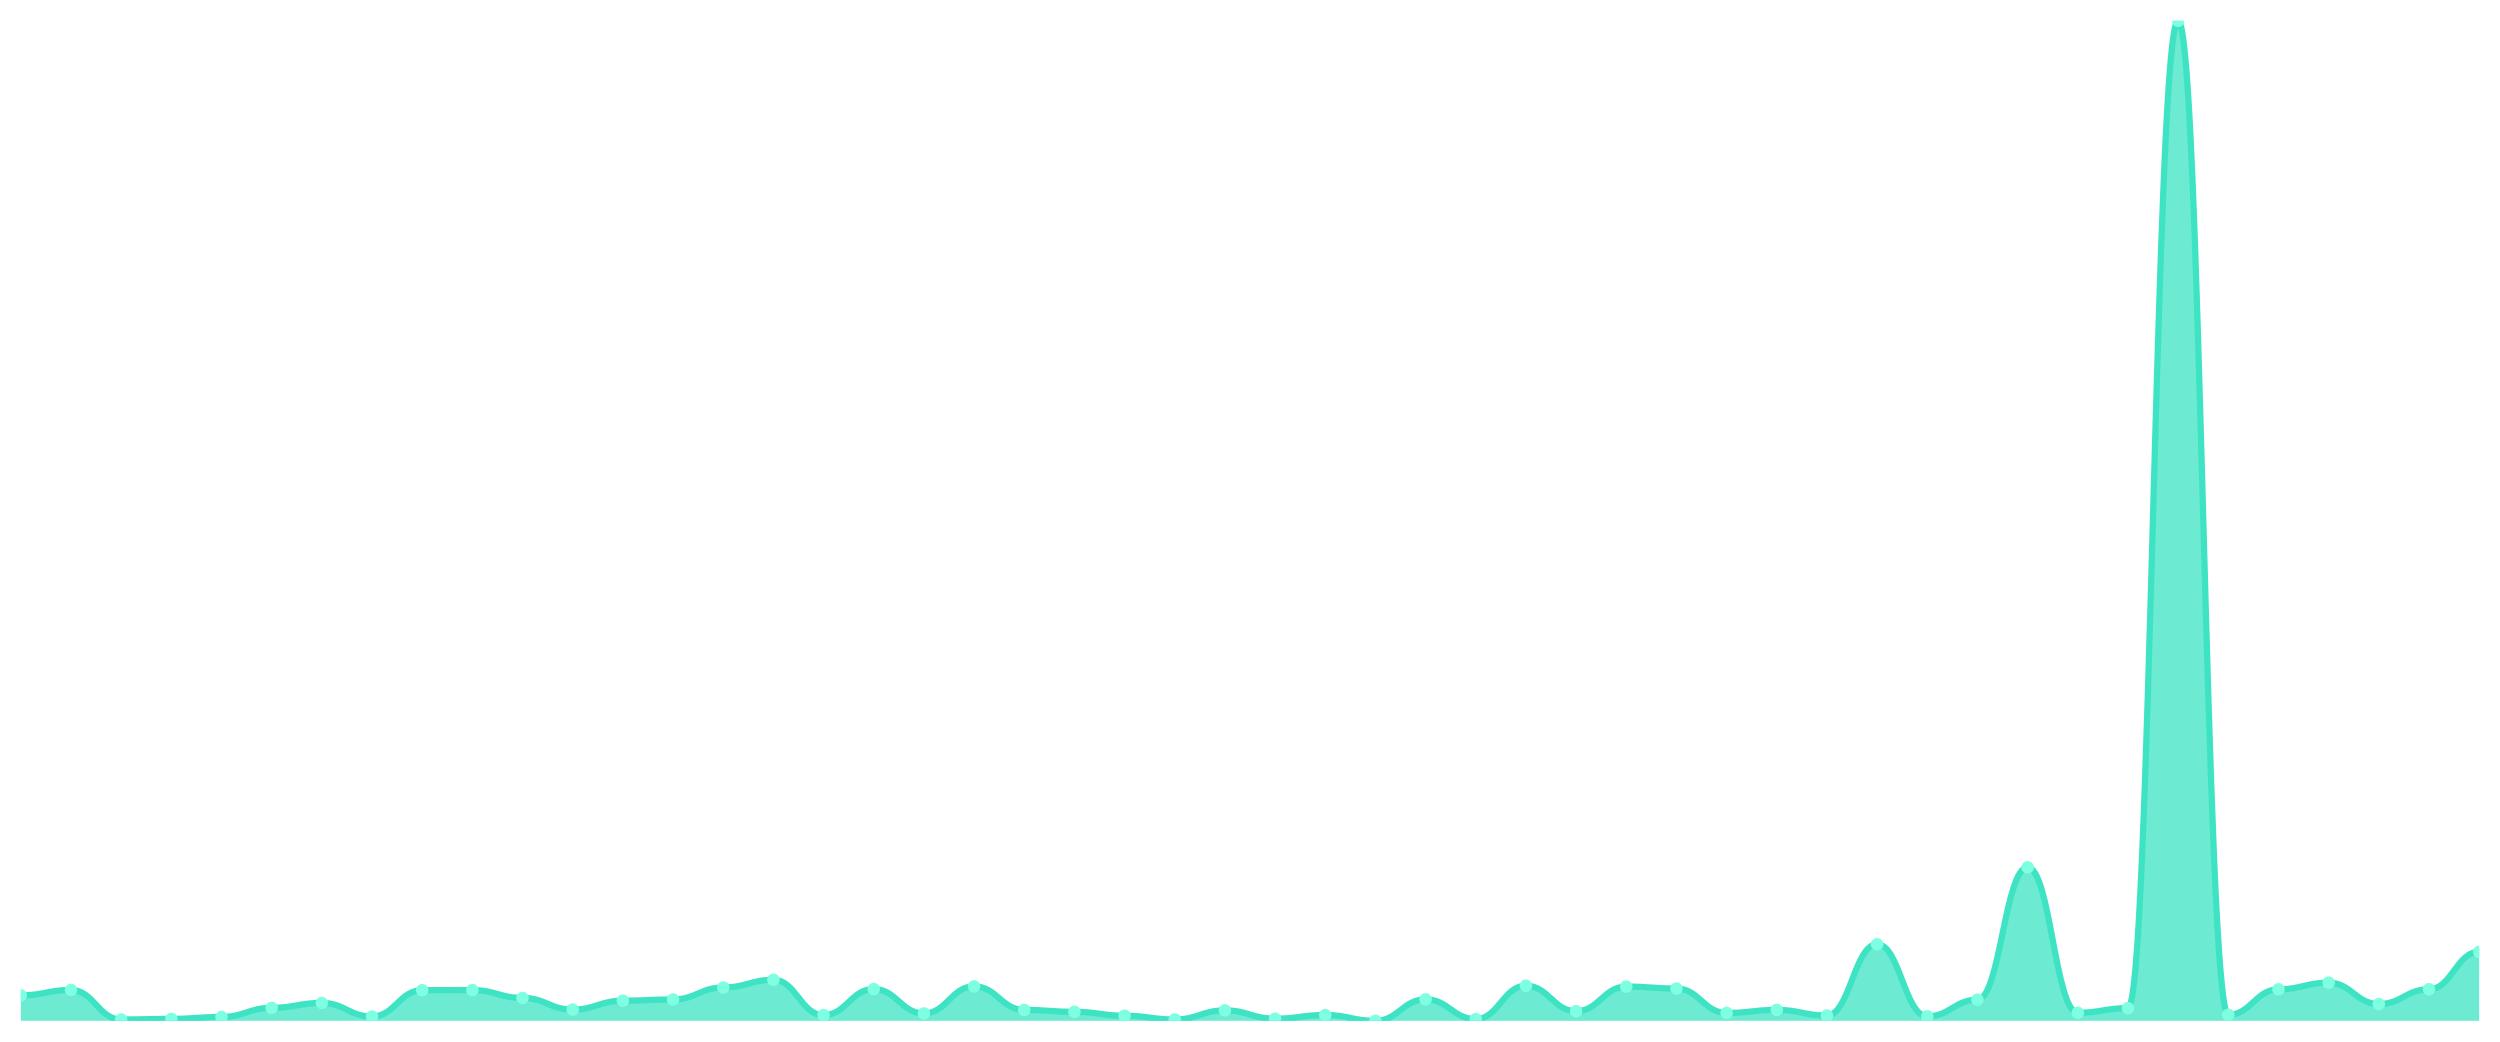
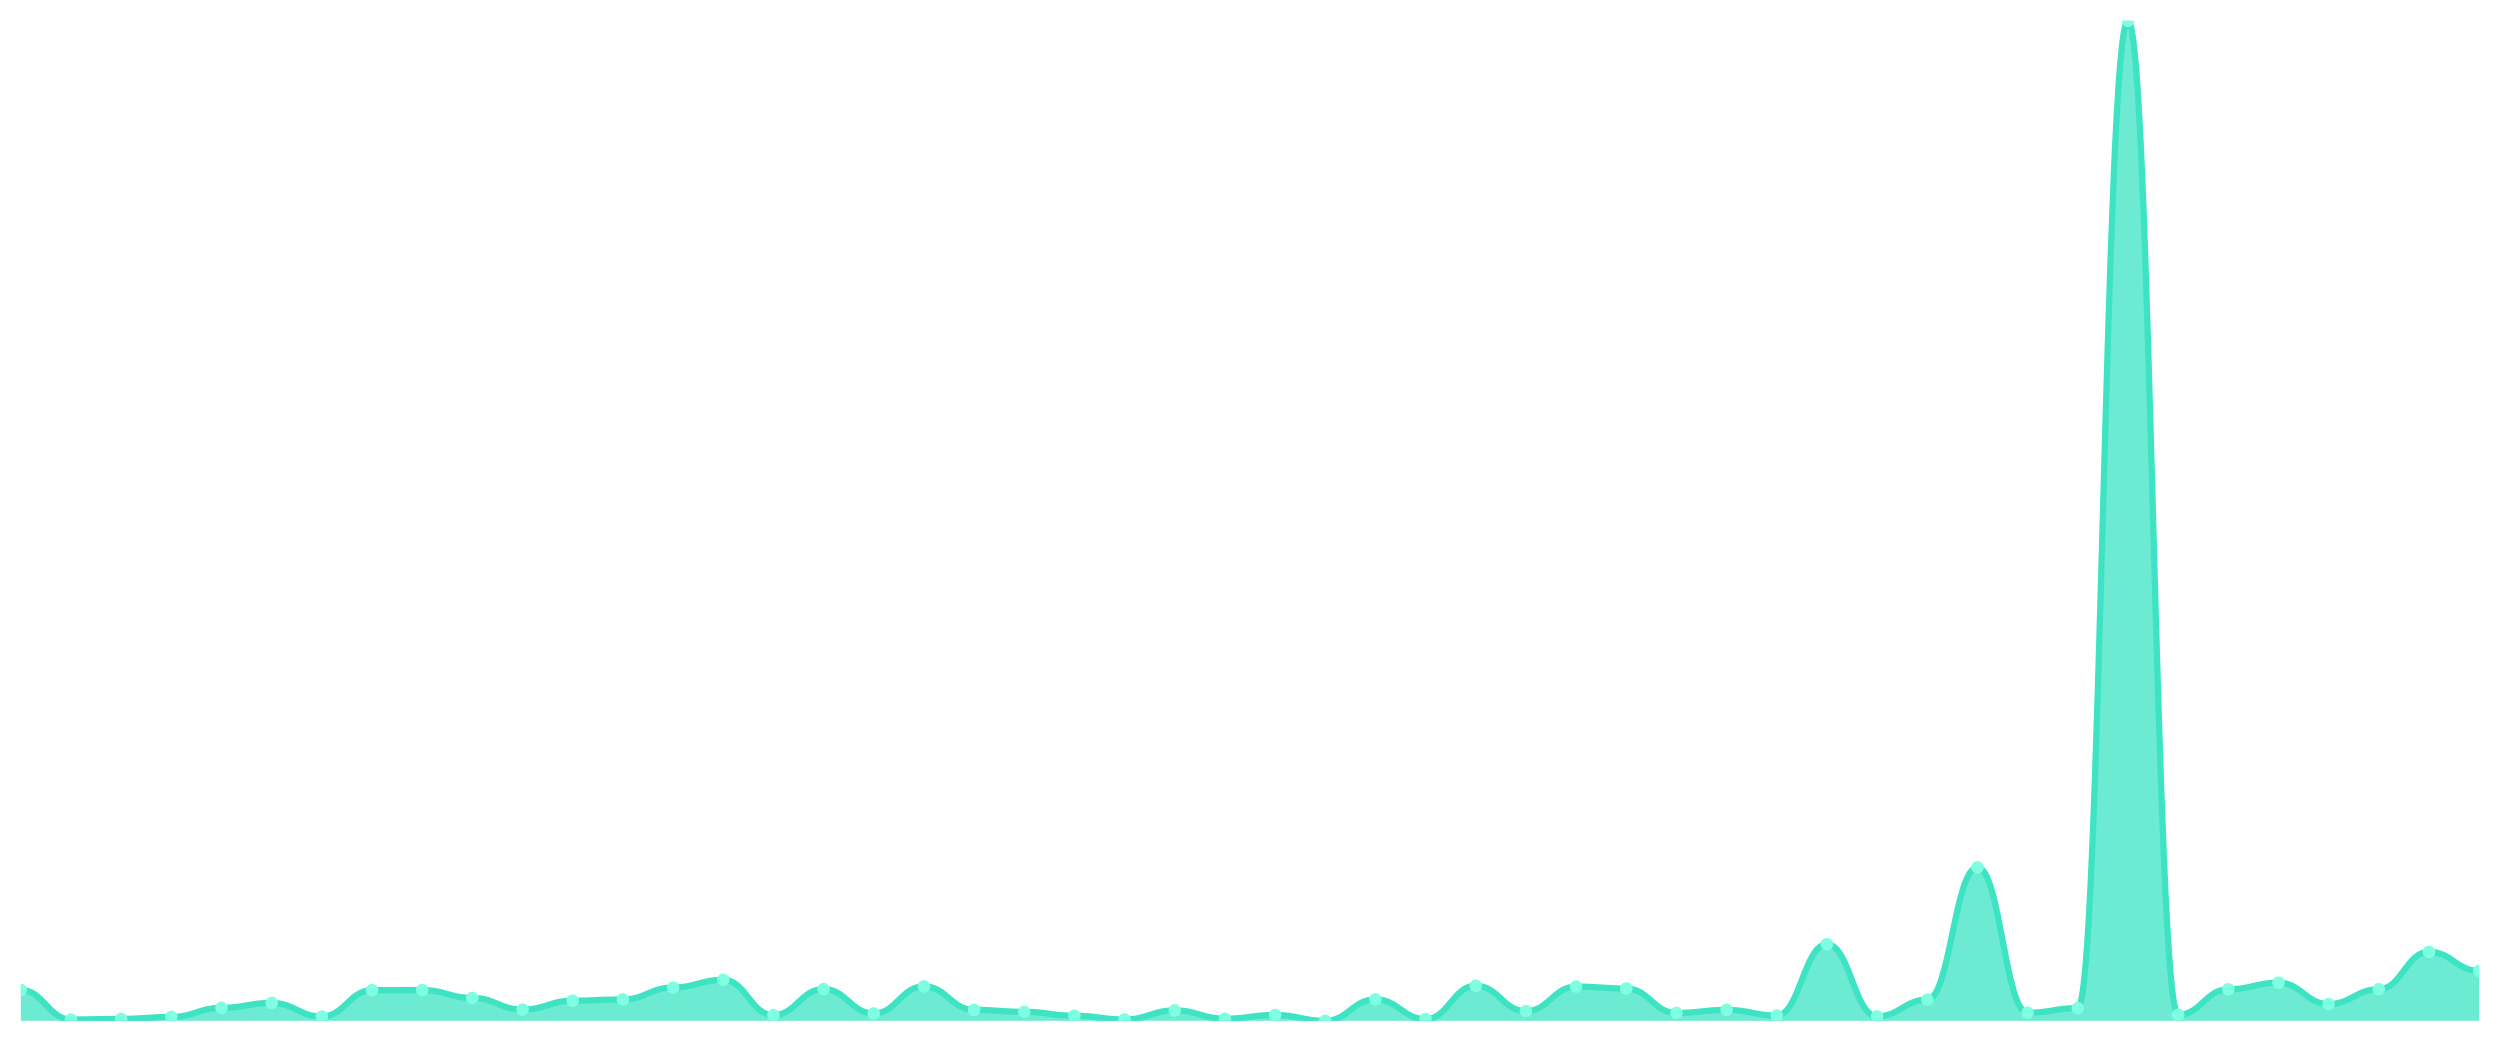
<svg xmlns="http://www.w3.org/2000/svg" viewBox="0 0 1200 500" width="1200" height="500">
  <defs>
    <clipPath id="c">
      <rect x="10" y="10" width="1180" height="480" />
    </clipPath>
  </defs>
  <rect width="1200" height="500" fill="none" />
  <g clip-path="url(#c)">
-     <path d="M 10,490 L 10,477.778 C 20.837,477.778 23.245,475.176 34.082,475.176 C 44.918,475.176 47.327,489.362 58.163,489.362 C 69,489.362 71.408,489.067 82.245,489.067 C 93.082,489.067 95.49,488.135 106.327,488.135 C 117.163,488.135 119.571,483.766 130.408,483.766 C 141.245,483.766 143.653,481.41 154.49,481.41 C 165.327,481.41 167.735,487.938 178.571,487.938 C 189.408,487.938 191.816,475.275 202.653,475.275 C 213.49,475.275 215.898,475.225 226.735,475.225 C 237.571,475.225 239.98,479.005 250.816,479.005 C 261.653,479.005 264.061,484.601 274.898,484.601 C 285.735,484.601 288.143,480.33 298.98,480.33 C 309.816,480.33 312.224,479.741 323.061,479.741 C 333.898,479.741 336.306,473.998 347.143,473.998 C 357.98,473.998 360.388,470.317 371.224,470.317 C 382.061,470.317 384.469,487.251 395.306,487.251 C 406.143,487.251 408.551,474.735 419.388,474.735 C 430.224,474.735 432.633,486.466 443.469,486.466 C 454.306,486.466 456.714,473.458 467.551,473.458 C 478.388,473.458 480.796,484.748 491.633,484.748 C 502.469,484.748 504.878,485.681 515.714,485.681 C 526.551,485.681 528.959,487.546 539.796,487.546 C 550.633,487.546 553.041,489.362 563.878,489.362 C 574.714,489.362 577.122,484.993 587.959,484.993 C 598.796,484.993 601.204,488.969 612.041,488.969 C 622.878,488.969 625.286,487.202 636.122,487.202 C 646.959,487.202 649.367,490 660.204,490 C 671.041,490 673.449,479.692 684.286,479.692 C 695.122,479.692 697.531,489.166 708.367,489.166 C 719.204,489.166 721.612,473.164 732.449,473.164 C 743.286,473.164 745.694,485.386 756.531,485.386 C 767.367,485.386 769.776,473.557 780.612,473.557 C 791.449,473.557 793.857,474.489 804.694,474.489 C 815.531,474.489 817.939,486.22 828.776,486.22 C 839.612,486.22 842.02,484.748 852.857,484.748 C 863.694,484.748 866.102,487.448 876.939,487.448 C 887.776,487.448 890.184,453.236 901.02,453.236 C 911.857,453.236 914.265,487.84 925.102,487.84 C 935.939,487.84 938.347,479.839 949.184,479.839 C 960.02,479.839 962.429,416.324 973.265,416.324 C 984.102,416.324 986.51,486.122 997.347,486.122 C 1008.184,486.122 1010.592,483.913 1021.429,483.913 C 1032.265,483.913 1034.673,10 1045.51,10 C 1056.347,10 1058.755,487.104 1069.592,487.104 C 1080.429,487.104 1082.837,474.882 1093.673,474.882 C 1104.51,474.882 1106.918,471.691 1117.755,471.691 C 1128.592,471.691 1131,481.95 1141.837,481.95 C 1152.673,481.95 1155.082,474.833 1165.918,474.833 C 1176.755,474.833 1179.163,456.868 1190,456.868 L 1190,490 Z" fill="rgba(61,227,195,0.75)" />
-     <path d="M 10,477.778 C 20.837,477.778 23.245,475.176 34.082,475.176 C 44.918,475.176 47.327,489.362 58.163,489.362 C 69,489.362 71.408,489.067 82.245,489.067 C 93.082,489.067 95.49,488.135 106.327,488.135 C 117.163,488.135 119.571,483.766 130.408,483.766 C 141.245,483.766 143.653,481.41 154.49,481.41 C 165.327,481.41 167.735,487.938 178.571,487.938 C 189.408,487.938 191.816,475.275 202.653,475.275 C 213.49,475.275 215.898,475.225 226.735,475.225 C 237.571,475.225 239.98,479.005 250.816,479.005 C 261.653,479.005 264.061,484.601 274.898,484.601 C 285.735,484.601 288.143,480.33 298.98,480.33 C 309.816,480.33 312.224,479.741 323.061,479.741 C 333.898,479.741 336.306,473.998 347.143,473.998 C 357.98,473.998 360.388,470.317 371.224,470.317 C 382.061,470.317 384.469,487.251 395.306,487.251 C 406.143,487.251 408.551,474.735 419.388,474.735 C 430.224,474.735 432.633,486.466 443.469,486.466 C 454.306,486.466 456.714,473.458 467.551,473.458 C 478.388,473.458 480.796,484.748 491.633,484.748 C 502.469,484.748 504.878,485.681 515.714,485.681 C 526.551,485.681 528.959,487.546 539.796,487.546 C 550.633,487.546 553.041,489.362 563.878,489.362 C 574.714,489.362 577.122,484.993 587.959,484.993 C 598.796,484.993 601.204,488.969 612.041,488.969 C 622.878,488.969 625.286,487.202 636.122,487.202 C 646.959,487.202 649.367,490 660.204,490 C 671.041,490 673.449,479.692 684.286,479.692 C 695.122,479.692 697.531,489.166 708.367,489.166 C 719.204,489.166 721.612,473.164 732.449,473.164 C 743.286,473.164 745.694,485.386 756.531,485.386 C 767.367,485.386 769.776,473.557 780.612,473.557 C 791.449,473.557 793.857,474.489 804.694,474.489 C 815.531,474.489 817.939,486.22 828.776,486.22 C 839.612,486.22 842.02,484.748 852.857,484.748 C 863.694,484.748 866.102,487.448 876.939,487.448 C 887.776,487.448 890.184,453.236 901.02,453.236 C 911.857,453.236 914.265,487.84 925.102,487.84 C 935.939,487.84 938.347,479.839 949.184,479.839 C 960.02,479.839 962.429,416.324 973.265,416.324 C 984.102,416.324 986.51,486.122 997.347,486.122 C 1008.184,486.122 1010.592,483.913 1021.429,483.913 C 1032.265,483.913 1034.673,10 1045.51,10 C 1056.347,10 1058.755,487.104 1069.592,487.104 C 1080.429,487.104 1082.837,474.882 1093.673,474.882 C 1104.51,474.882 1106.918,471.691 1117.755,471.691 C 1128.592,471.691 1131,481.95 1141.837,481.95 C 1152.673,481.95 1155.082,474.833 1165.918,474.833 C 1176.755,474.833 1179.163,456.868 1190,456.868" fill="none" stroke="#3de3c3" stroke-width="3" stroke-linecap="round" stroke-linejoin="round" />
-     <circle cx="10" cy="477.778" r="3" fill="#7fffe1" />
-     <circle cx="34.082" cy="475.176" r="3" fill="#7fffe1" />
-     <circle cx="58.163" cy="489.362" r="3" fill="#7fffe1" />
-     <circle cx="82.245" cy="489.067" r="3" fill="#7fffe1" />
-     <circle cx="106.327" cy="488.135" r="3" fill="#7fffe1" />
-     <circle cx="130.408" cy="483.766" r="3" fill="#7fffe1" />
-     <circle cx="154.49" cy="481.41" r="3" fill="#7fffe1" />
-     <circle cx="178.571" cy="487.938" r="3" fill="#7fffe1" />
-     <circle cx="202.653" cy="475.275" r="3" fill="#7fffe1" />
-     <circle cx="226.735" cy="475.225" r="3" fill="#7fffe1" />
-     <circle cx="250.816" cy="479.005" r="3" fill="#7fffe1" />
-     <circle cx="274.898" cy="484.601" r="3" fill="#7fffe1" />
-     <circle cx="298.98" cy="480.33" r="3" fill="#7fffe1" />
-     <circle cx="323.061" cy="479.741" r="3" fill="#7fffe1" />
-     <circle cx="347.143" cy="473.998" r="3" fill="#7fffe1" />
-     <circle cx="371.224" cy="470.317" r="3" fill="#7fffe1" />
-     <circle cx="395.306" cy="487.251" r="3" fill="#7fffe1" />
-     <circle cx="419.388" cy="474.735" r="3" fill="#7fffe1" />
-     <circle cx="443.469" cy="486.466" r="3" fill="#7fffe1" />
-     <circle cx="467.551" cy="473.458" r="3" fill="#7fffe1" />
-     <circle cx="491.633" cy="484.748" r="3" fill="#7fffe1" />
-     <circle cx="515.714" cy="485.681" r="3" fill="#7fffe1" />
-     <circle cx="539.796" cy="487.546" r="3" fill="#7fffe1" />
-     <circle cx="563.878" cy="489.362" r="3" fill="#7fffe1" />
-     <circle cx="587.959" cy="484.993" r="3" fill="#7fffe1" />
-     <circle cx="612.041" cy="488.969" r="3" fill="#7fffe1" />
-     <circle cx="636.122" cy="487.202" r="3" fill="#7fffe1" />
-     <circle cx="660.204" cy="490" r="3" fill="#7fffe1" />
-     <circle cx="684.286" cy="479.692" r="3" fill="#7fffe1" />
-     <circle cx="708.367" cy="489.166" r="3" fill="#7fffe1" />
-     <circle cx="732.449" cy="473.164" r="3" fill="#7fffe1" />
-     <circle cx="756.531" cy="485.386" r="3" fill="#7fffe1" />
-     <circle cx="780.612" cy="473.557" r="3" fill="#7fffe1" />
-     <circle cx="804.694" cy="474.489" r="3" fill="#7fffe1" />
-     <circle cx="828.776" cy="486.22" r="3" fill="#7fffe1" />
-     <circle cx="852.857" cy="484.748" r="3" fill="#7fffe1" />
-     <circle cx="876.939" cy="487.448" r="3" fill="#7fffe1" />
-     <circle cx="901.02" cy="453.236" r="3" fill="#7fffe1" />
-     <circle cx="925.102" cy="487.84" r="3" fill="#7fffe1" />
-     <circle cx="949.184" cy="479.839" r="3" fill="#7fffe1" />
-     <circle cx="973.265" cy="416.324" r="3" fill="#7fffe1" />
-     <circle cx="997.347" cy="486.122" r="3" fill="#7fffe1" />
-     <circle cx="1021.429" cy="483.913" r="3" fill="#7fffe1" />
-     <circle cx="1045.51" cy="10" r="3" fill="#7fffe1" />
-     <circle cx="1069.592" cy="487.104" r="3" fill="#7fffe1" />
-     <circle cx="1093.673" cy="474.882" r="3" fill="#7fffe1" />
-     <circle cx="1117.755" cy="471.691" r="3" fill="#7fffe1" />
-     <circle cx="1141.837" cy="481.95" r="3" fill="#7fffe1" />
-     <circle cx="1165.918" cy="474.833" r="3" fill="#7fffe1" />
-     <circle cx="1190" cy="456.868" r="3" fill="#7fffe1" />
+     <path d="M 10,490 L 10,475.176 C 20.837,475.176 23.245,489.362 34.082,489.362 C 44.918,489.362 47.327,489.067 58.163,489.067 C 69,489.067 71.408,488.135 82.245,488.135 C 93.082,488.135 95.49,483.766 106.327,483.766 C 117.163,483.766 119.571,481.41 130.408,481.41 C 141.245,481.41 143.653,487.938 154.49,487.938 C 165.327,487.938 167.735,475.275 178.571,475.275 C 189.408,475.275 191.816,475.225 202.653,475.225 C 213.49,475.225 215.898,479.005 226.735,479.005 C 237.571,479.005 239.98,484.601 250.816,484.601 C 261.653,484.601 264.061,480.33 274.898,480.33 C 285.735,480.33 288.143,479.741 298.98,479.741 C 309.816,479.741 312.224,473.998 323.061,473.998 C 333.898,473.998 336.306,470.317 347.143,470.317 C 357.98,470.317 360.388,487.251 371.224,487.251 C 382.061,487.251 384.469,474.735 395.306,474.735 C 406.143,474.735 408.551,486.466 419.388,486.466 C 430.224,486.466 432.633,473.458 443.469,473.458 C 454.306,473.458 456.714,484.748 467.551,484.748 C 478.388,484.748 480.796,485.681 491.633,485.681 C 502.469,485.681 504.878,487.546 515.714,487.546 C 526.551,487.546 528.959,489.362 539.796,489.362 C 550.633,489.362 553.041,484.993 563.878,484.993 C 574.714,484.993 577.122,488.969 587.959,488.969 C 598.796,488.969 601.204,487.202 612.041,487.202 C 622.878,487.202 625.286,490 636.122,490 C 646.959,490 649.367,479.692 660.204,479.692 C 671.041,479.692 673.449,489.166 684.286,489.166 C 695.122,489.166 697.531,473.164 708.367,473.164 C 719.204,473.164 721.612,485.386 732.449,485.386 C 743.286,485.386 745.694,473.557 756.531,473.557 C 767.367,473.557 769.776,474.489 780.612,474.489 C 791.449,474.489 793.857,486.22 804.694,486.22 C 815.531,486.22 817.939,484.748 828.776,484.748 C 839.612,484.748 842.02,487.448 852.857,487.448 C 863.694,487.448 866.102,453.236 876.939,453.236 C 887.776,453.236 890.184,487.84 901.02,487.84 C 911.857,487.84 914.265,479.839 925.102,479.839 C 935.939,479.839 938.347,416.324 949.184,416.324 C 960.02,416.324 962.429,486.122 973.265,486.122 C 984.102,486.122 986.51,483.913 997.347,483.913 C 1008.184,483.913 1010.592,10 1021.429,10 C 1032.265,10 1034.673,487.104 1045.51,487.104 C 1056.347,487.104 1058.755,474.882 1069.592,474.882 C 1080.429,474.882 1082.837,471.691 1093.673,471.691 C 1104.51,471.691 1106.918,481.95 1117.755,481.95 C 1128.592,481.95 1131,474.833 1141.837,474.833 C 1152.673,474.833 1155.082,456.868 1165.918,456.868 C 1176.755,456.868 1179.163,466.047 1190,466.047 L 1190,490 Z" fill="rgba(61,227,195,0.75)" />
+     <path d="M 10,475.176 C 20.837,475.176 23.245,489.362 34.082,489.362 C 44.918,489.362 47.327,489.067 58.163,489.067 C 69,489.067 71.408,488.135 82.245,488.135 C 93.082,488.135 95.49,483.766 106.327,483.766 C 117.163,483.766 119.571,481.41 130.408,481.41 C 141.245,481.41 143.653,487.938 154.49,487.938 C 165.327,487.938 167.735,475.275 178.571,475.275 C 189.408,475.275 191.816,475.225 202.653,475.225 C 213.49,475.225 215.898,479.005 226.735,479.005 C 237.571,479.005 239.98,484.601 250.816,484.601 C 261.653,484.601 264.061,480.33 274.898,480.33 C 285.735,480.33 288.143,479.741 298.98,479.741 C 309.816,479.741 312.224,473.998 323.061,473.998 C 333.898,473.998 336.306,470.317 347.143,470.317 C 357.98,470.317 360.388,487.251 371.224,487.251 C 382.061,487.251 384.469,474.735 395.306,474.735 C 406.143,474.735 408.551,486.466 419.388,486.466 C 430.224,486.466 432.633,473.458 443.469,473.458 C 454.306,473.458 456.714,484.748 467.551,484.748 C 478.388,484.748 480.796,485.681 491.633,485.681 C 502.469,485.681 504.878,487.546 515.714,487.546 C 526.551,487.546 528.959,489.362 539.796,489.362 C 550.633,489.362 553.041,484.993 563.878,484.993 C 574.714,484.993 577.122,488.969 587.959,488.969 C 598.796,488.969 601.204,487.202 612.041,487.202 C 622.878,487.202 625.286,490 636.122,490 C 646.959,490 649.367,479.692 660.204,479.692 C 671.041,479.692 673.449,489.166 684.286,489.166 C 695.122,489.166 697.531,473.164 708.367,473.164 C 719.204,473.164 721.612,485.386 732.449,485.386 C 743.286,485.386 745.694,473.557 756.531,473.557 C 767.367,473.557 769.776,474.489 780.612,474.489 C 791.449,474.489 793.857,486.22 804.694,486.22 C 815.531,486.22 817.939,484.748 828.776,484.748 C 839.612,484.748 842.02,487.448 852.857,487.448 C 863.694,487.448 866.102,453.236 876.939,453.236 C 887.776,453.236 890.184,487.84 901.02,487.84 C 911.857,487.84 914.265,479.839 925.102,479.839 C 935.939,479.839 938.347,416.324 949.184,416.324 C 960.02,416.324 962.429,486.122 973.265,486.122 C 984.102,486.122 986.51,483.913 997.347,483.913 C 1008.184,483.913 1010.592,10 1021.429,10 C 1032.265,10 1034.673,487.104 1045.51,487.104 C 1056.347,487.104 1058.755,474.882 1069.592,474.882 C 1080.429,474.882 1082.837,471.691 1093.673,471.691 C 1104.51,471.691 1106.918,481.95 1117.755,481.95 C 1128.592,481.95 1131,474.833 1141.837,474.833 C 1152.673,474.833 1155.082,456.868 1165.918,456.868 C 1176.755,456.868 1179.163,466.047 1190,466.047" fill="none" stroke="#3de3c3" stroke-width="3" stroke-linecap="round" stroke-linejoin="round" />
+     <circle cx="10" cy="475.176" r="3" fill="#7fffe1" />
+     <circle cx="34.082" cy="489.362" r="3" fill="#7fffe1" />
+     <circle cx="58.163" cy="489.067" r="3" fill="#7fffe1" />
+     <circle cx="82.245" cy="488.135" r="3" fill="#7fffe1" />
+     <circle cx="106.327" cy="483.766" r="3" fill="#7fffe1" />
+     <circle cx="130.408" cy="481.41" r="3" fill="#7fffe1" />
+     <circle cx="154.49" cy="487.938" r="3" fill="#7fffe1" />
+     <circle cx="178.571" cy="475.275" r="3" fill="#7fffe1" />
+     <circle cx="202.653" cy="475.225" r="3" fill="#7fffe1" />
+     <circle cx="226.735" cy="479.005" r="3" fill="#7fffe1" />
+     <circle cx="250.816" cy="484.601" r="3" fill="#7fffe1" />
+     <circle cx="274.898" cy="480.33" r="3" fill="#7fffe1" />
+     <circle cx="298.98" cy="479.741" r="3" fill="#7fffe1" />
+     <circle cx="323.061" cy="473.998" r="3" fill="#7fffe1" />
+     <circle cx="347.143" cy="470.317" r="3" fill="#7fffe1" />
+     <circle cx="371.224" cy="487.251" r="3" fill="#7fffe1" />
+     <circle cx="395.306" cy="474.735" r="3" fill="#7fffe1" />
+     <circle cx="419.388" cy="486.466" r="3" fill="#7fffe1" />
+     <circle cx="443.469" cy="473.458" r="3" fill="#7fffe1" />
+     <circle cx="467.551" cy="484.748" r="3" fill="#7fffe1" />
+     <circle cx="491.633" cy="485.681" r="3" fill="#7fffe1" />
+     <circle cx="515.714" cy="487.546" r="3" fill="#7fffe1" />
+     <circle cx="539.796" cy="489.362" r="3" fill="#7fffe1" />
+     <circle cx="563.878" cy="484.993" r="3" fill="#7fffe1" />
+     <circle cx="587.959" cy="488.969" r="3" fill="#7fffe1" />
+     <circle cx="612.041" cy="487.202" r="3" fill="#7fffe1" />
+     <circle cx="636.122" cy="490" r="3" fill="#7fffe1" />
+     <circle cx="660.204" cy="479.692" r="3" fill="#7fffe1" />
+     <circle cx="684.286" cy="489.166" r="3" fill="#7fffe1" />
+     <circle cx="708.367" cy="473.164" r="3" fill="#7fffe1" />
+     <circle cx="732.449" cy="485.386" r="3" fill="#7fffe1" />
+     <circle cx="756.531" cy="473.557" r="3" fill="#7fffe1" />
+     <circle cx="780.612" cy="474.489" r="3" fill="#7fffe1" />
+     <circle cx="804.694" cy="486.22" r="3" fill="#7fffe1" />
+     <circle cx="828.776" cy="484.748" r="3" fill="#7fffe1" />
+     <circle cx="852.857" cy="487.448" r="3" fill="#7fffe1" />
+     <circle cx="876.939" cy="453.236" r="3" fill="#7fffe1" />
+     <circle cx="901.02" cy="487.84" r="3" fill="#7fffe1" />
+     <circle cx="925.102" cy="479.839" r="3" fill="#7fffe1" />
+     <circle cx="949.184" cy="416.324" r="3" fill="#7fffe1" />
+     <circle cx="973.265" cy="486.122" r="3" fill="#7fffe1" />
+     <circle cx="997.347" cy="483.913" r="3" fill="#7fffe1" />
+     <circle cx="1021.429" cy="10" r="3" fill="#7fffe1" />
+     <circle cx="1045.51" cy="487.104" r="3" fill="#7fffe1" />
+     <circle cx="1069.592" cy="474.882" r="3" fill="#7fffe1" />
+     <circle cx="1093.673" cy="471.691" r="3" fill="#7fffe1" />
+     <circle cx="1117.755" cy="481.95" r="3" fill="#7fffe1" />
+     <circle cx="1141.837" cy="474.833" r="3" fill="#7fffe1" />
+     <circle cx="1165.918" cy="456.868" r="3" fill="#7fffe1" />
+     <circle cx="1190" cy="466.047" r="3" fill="#7fffe1" />
  </g>
</svg>
